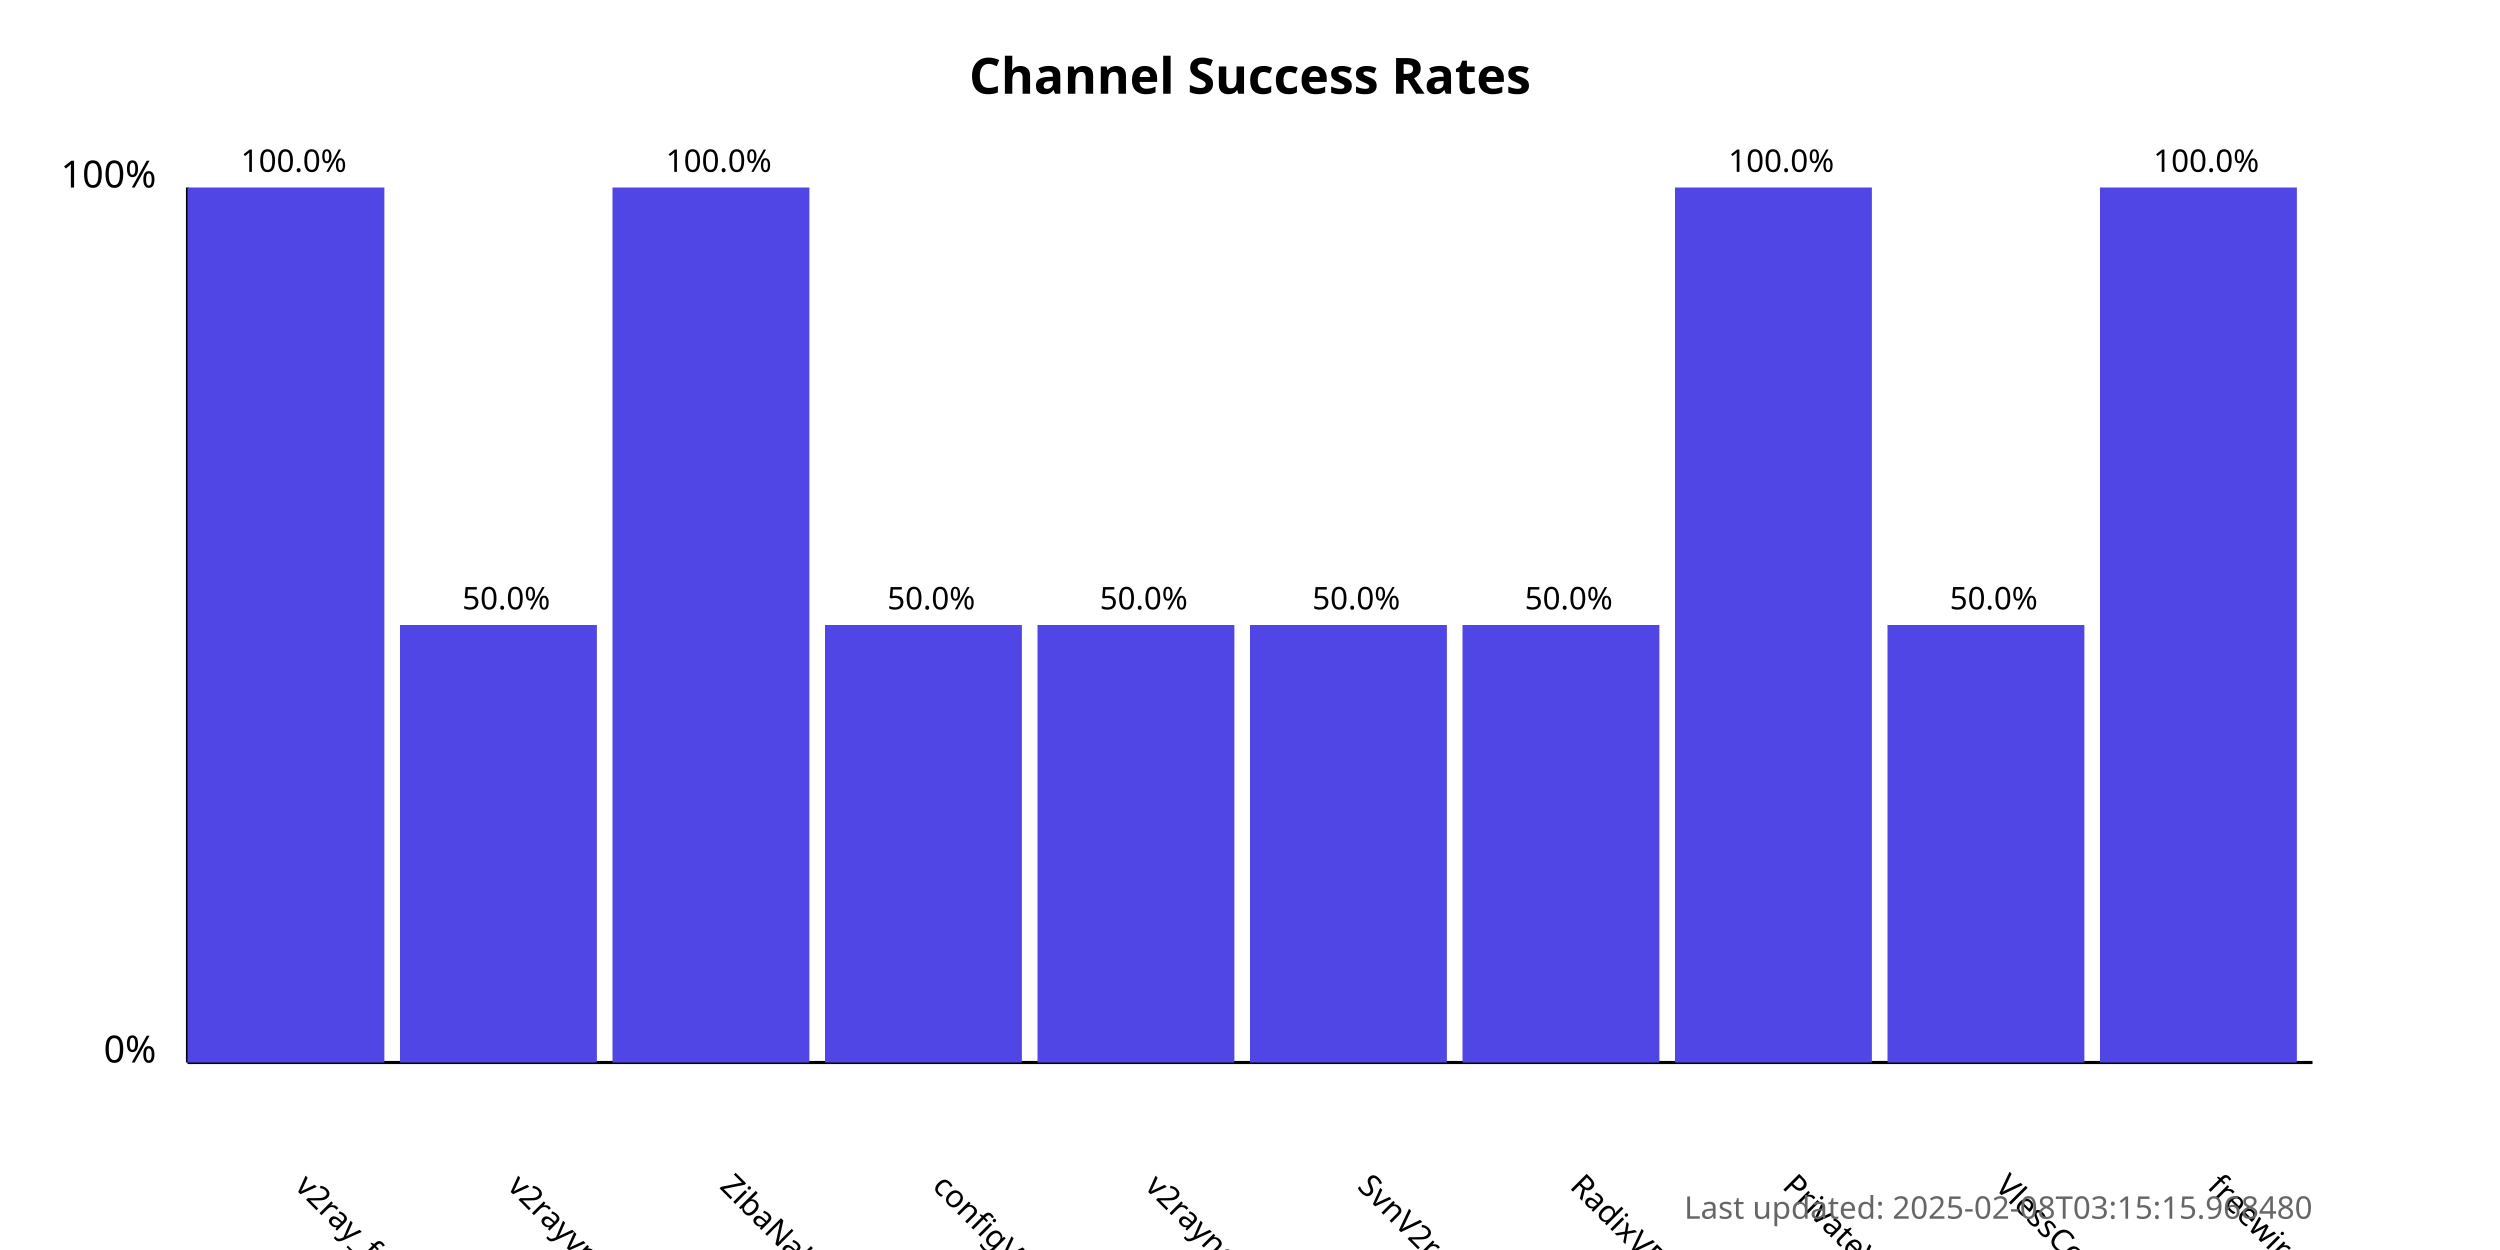
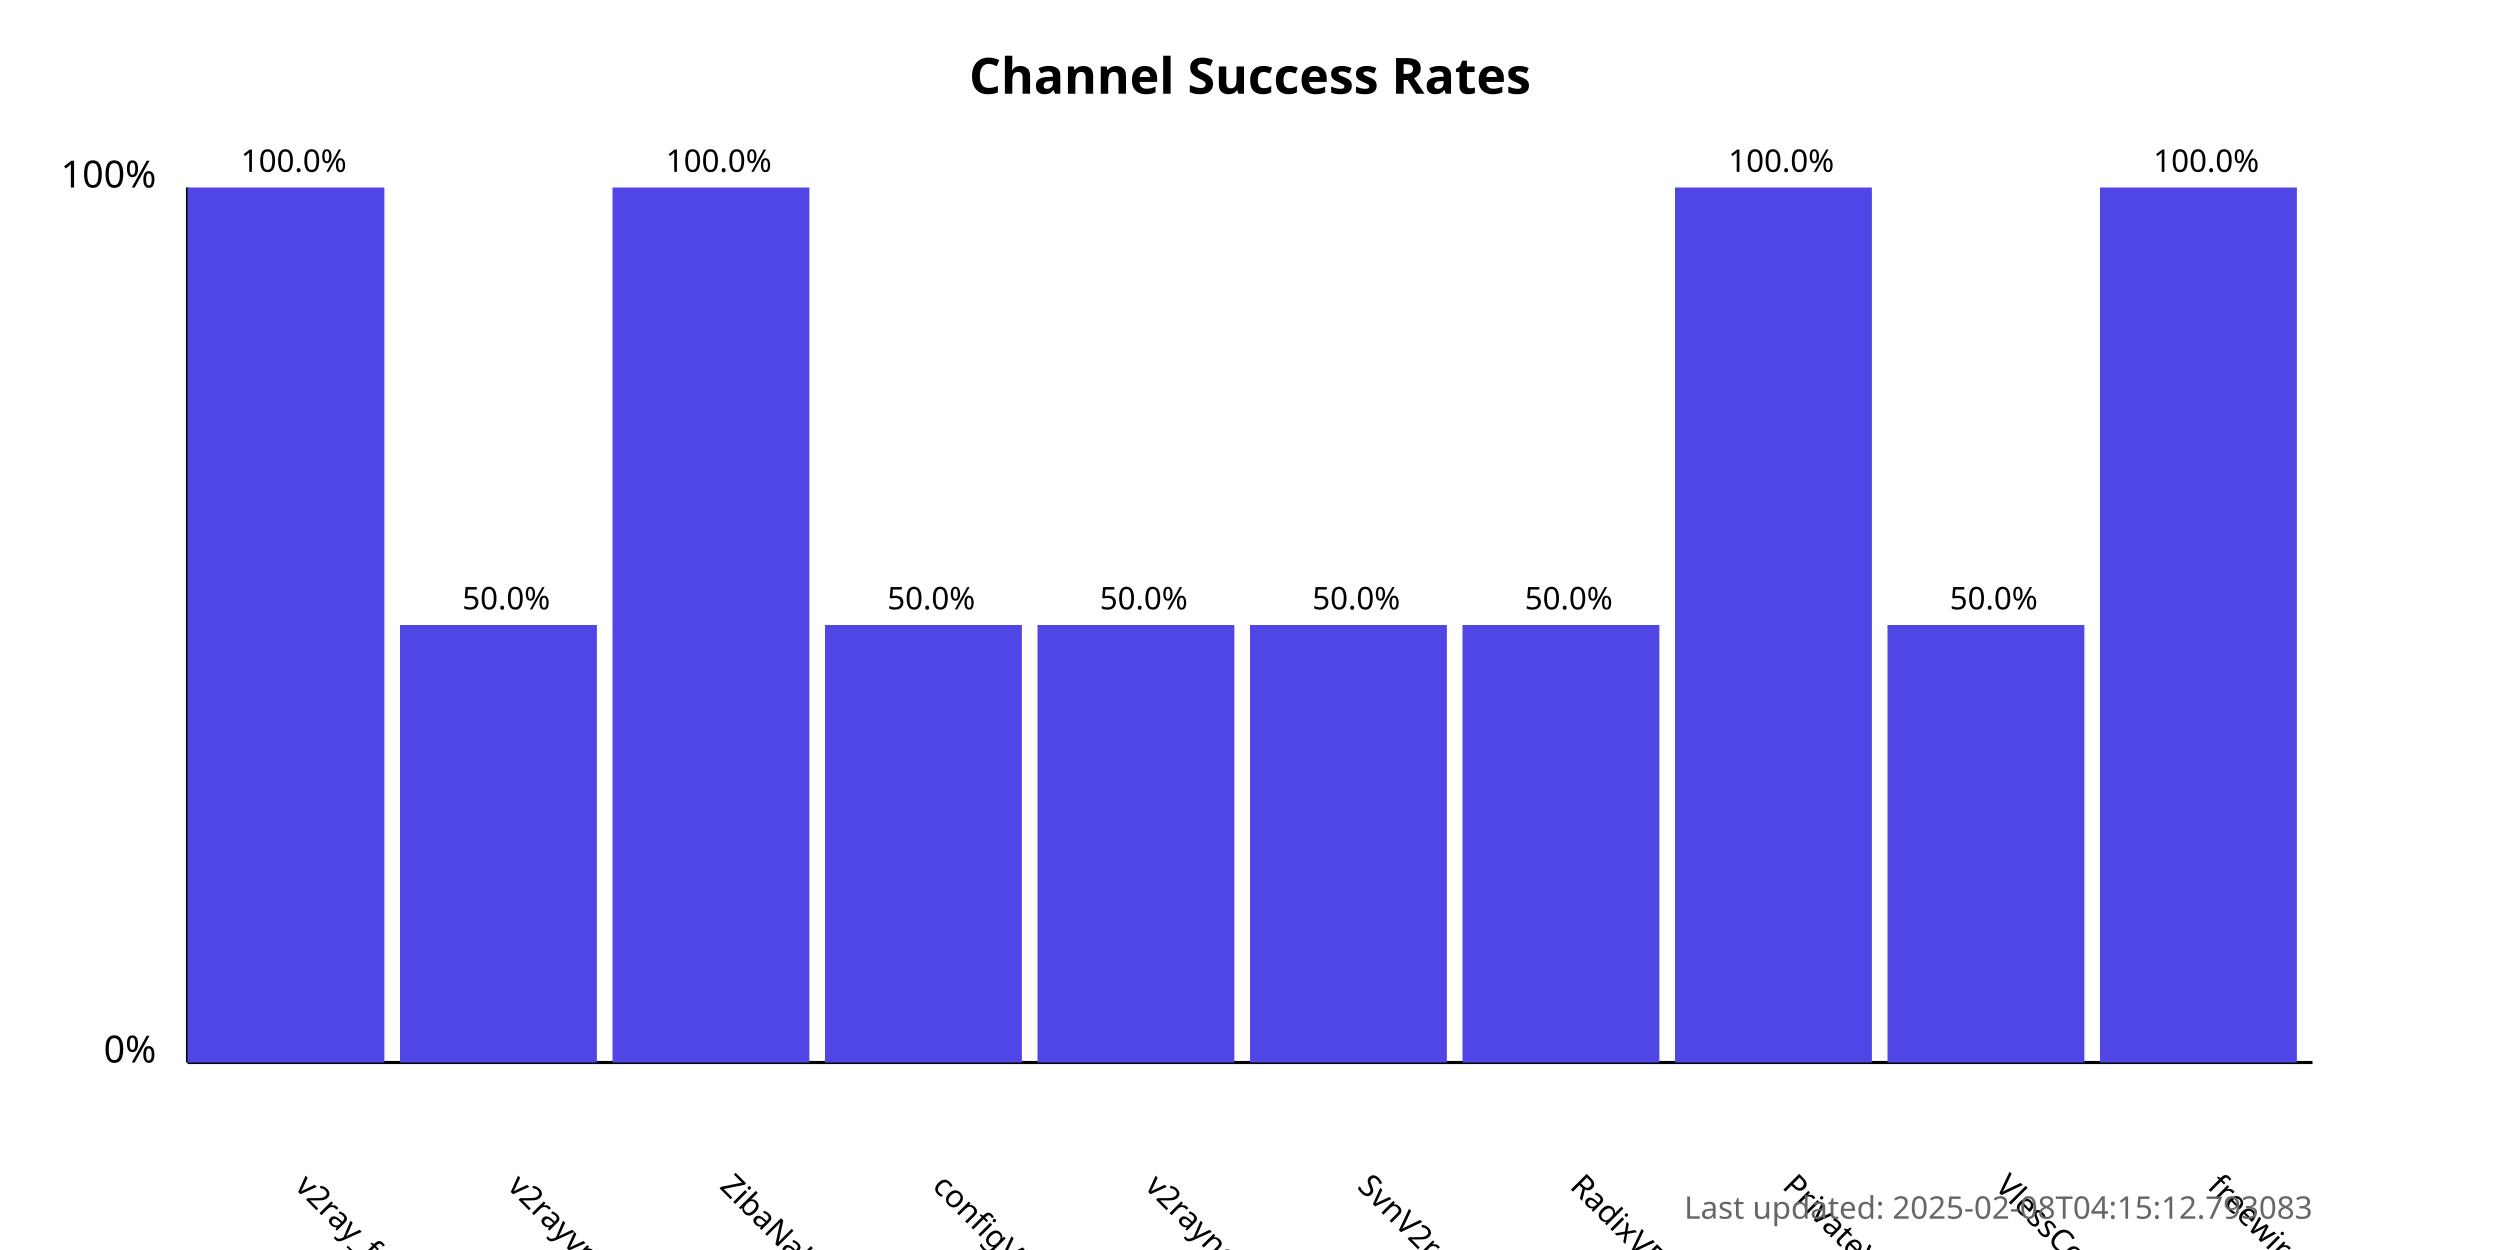
<svg xmlns="http://www.w3.org/2000/svg" width="800" height="400">
  <style>
            .chart-title { font: bold 16px sans-serif; }
            .axis-label { font: 12px sans-serif; }
            .tick-label { font: 10px sans-serif; }
            .bar { fill: #4f46e5; }
            .bar:hover { fill: #6366f1; }
            .timestamp { font: 10px sans-serif; fill: #666; }
        </style>
  <text x="400.0" y="30" text-anchor="middle" class="chart-title">
            Channel Success Rates
        </text>
  <line x1="60" y1="340" x2="60" y2="60" stroke="black" stroke-width="1" />
  <line x1="60" y1="340" x2="740" y2="340" stroke="black" stroke-width="1" />
  <text x="50" y="340" text-anchor="end" class="axis-label">0%</text>
  <text x="50" y="60" text-anchor="end" class="axis-label">100%</text>
  <g>
    <rect x="60" y="60.0" width="63.0" height="280.0" class="bar" />
    <text x="94.0" y="380" transform="rotate(45, 94.0, 380)" text-anchor="start" class="tick-label">
                v2ray_free_conf
            </text>
    <text x="94.0" y="55.0" text-anchor="middle" class="tick-label">
                100.0%
            </text>
  </g>
  <g>
    <rect x="128.0" y="200.0" width="63.0" height="140.0" class="bar" />
    <text x="162.0" y="380" transform="rotate(45, 162.0, 380)" text-anchor="start" class="tick-label">
                v2rayvpno
            </text>
    <text x="162.0" y="195.0" text-anchor="middle" class="tick-label">
                50.0%
            </text>
  </g>
  <g>
    <rect x="196.0" y="60.0" width="63.0" height="280.0" class="bar" />
    <text x="230.0" y="380" transform="rotate(45, 230.0, 380)" text-anchor="start" class="tick-label">
                ZibaNabz
            </text>
    <text x="230.0" y="55.0" text-anchor="middle" class="tick-label">
                100.0%
            </text>
  </g>
  <g>
    <rect x="264.0" y="200.0" width="63.0" height="140.0" class="bar" />
    <text x="298.0" y="380" transform="rotate(45, 298.0, 380)" text-anchor="start" class="tick-label">
                configV2rayForFree
            </text>
    <text x="298.0" y="195.0" text-anchor="middle" class="tick-label">
                50.0%
            </text>
  </g>
  <g>
    <rect x="332.0" y="200.0" width="63.0" height="140.0" class="bar" />
    <text x="366.0" y="380" transform="rotate(45, 366.0, 380)" text-anchor="start" class="tick-label">
                v2rayngvpn
            </text>
    <text x="366.0" y="195.0" text-anchor="middle" class="tick-label">
                50.0%
            </text>
  </g>
  <g>
    <rect x="400.0" y="200.0" width="63.0" height="140.0" class="bar" />
    <text x="434.0" y="380" transform="rotate(45, 434.0, 380)" text-anchor="start" class="tick-label">
                SvnV2ray
            </text>
    <text x="434.0" y="195.0" text-anchor="middle" class="tick-label">
                50.0%
            </text>
  </g>
  <g>
    <rect x="468.0" y="200.0" width="63.0" height="140.0" class="bar" />
    <text x="502.0" y="380" transform="rotate(45, 502.0, 380)" text-anchor="start" class="tick-label">
                RadixVPN
            </text>
    <text x="502.0" y="195.0" text-anchor="middle" class="tick-label">
                50.0%
            </text>
  </g>
  <g>
    <rect x="536.0" y="60.0" width="63.0" height="280.0" class="bar" />
    <text x="570.0" y="380" transform="rotate(45, 570.0, 380)" text-anchor="start" class="tick-label">
                PrivateVPNs
            </text>
    <text x="570.0" y="55.0" text-anchor="middle" class="tick-label">
                100.0%
            </text>
  </g>
  <g>
    <rect x="604.0" y="200.0" width="63.0" height="140.0" class="bar" />
    <text x="638.0" y="380" transform="rotate(45, 638.0, 380)" text-anchor="start" class="tick-label">
                VlessConfig
            </text>
    <text x="638.0" y="195.0" text-anchor="middle" class="tick-label">
                50.0%
            </text>
  </g>
  <g>
    <rect x="672.0" y="60.0" width="63.0" height="280.0" class="bar" />
    <text x="706.0" y="380" transform="rotate(45, 706.0, 380)" text-anchor="start" class="tick-label">
                freewireguard
            </text>
    <text x="706.0" y="55.0" text-anchor="middle" class="tick-label">
                100.0%
            </text>
  </g>
  <text x="740" y="390" text-anchor="end" class="timestamp">
-             Last updated: 2025-02-08T03:15:15.968480
+             Last updated: 2025-02-08T04:15:12.793083
        </text>
</svg>
